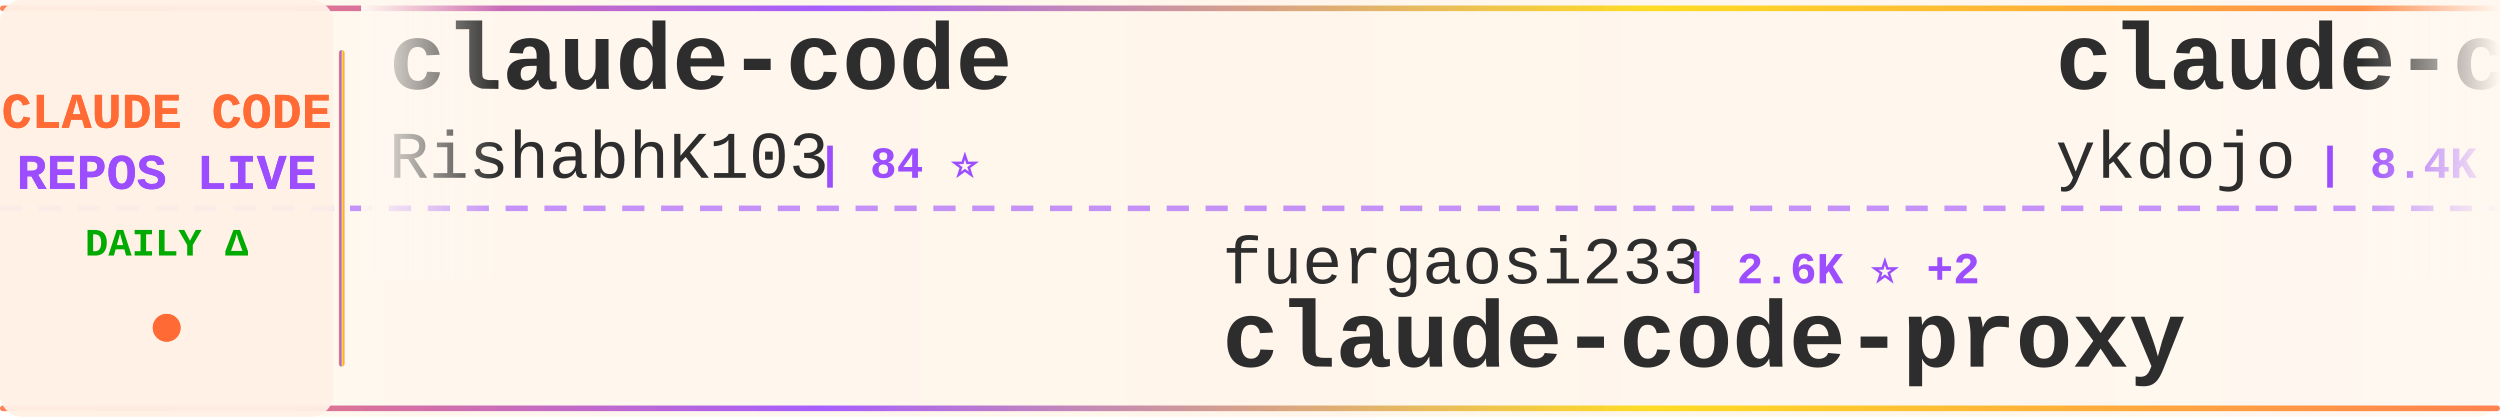
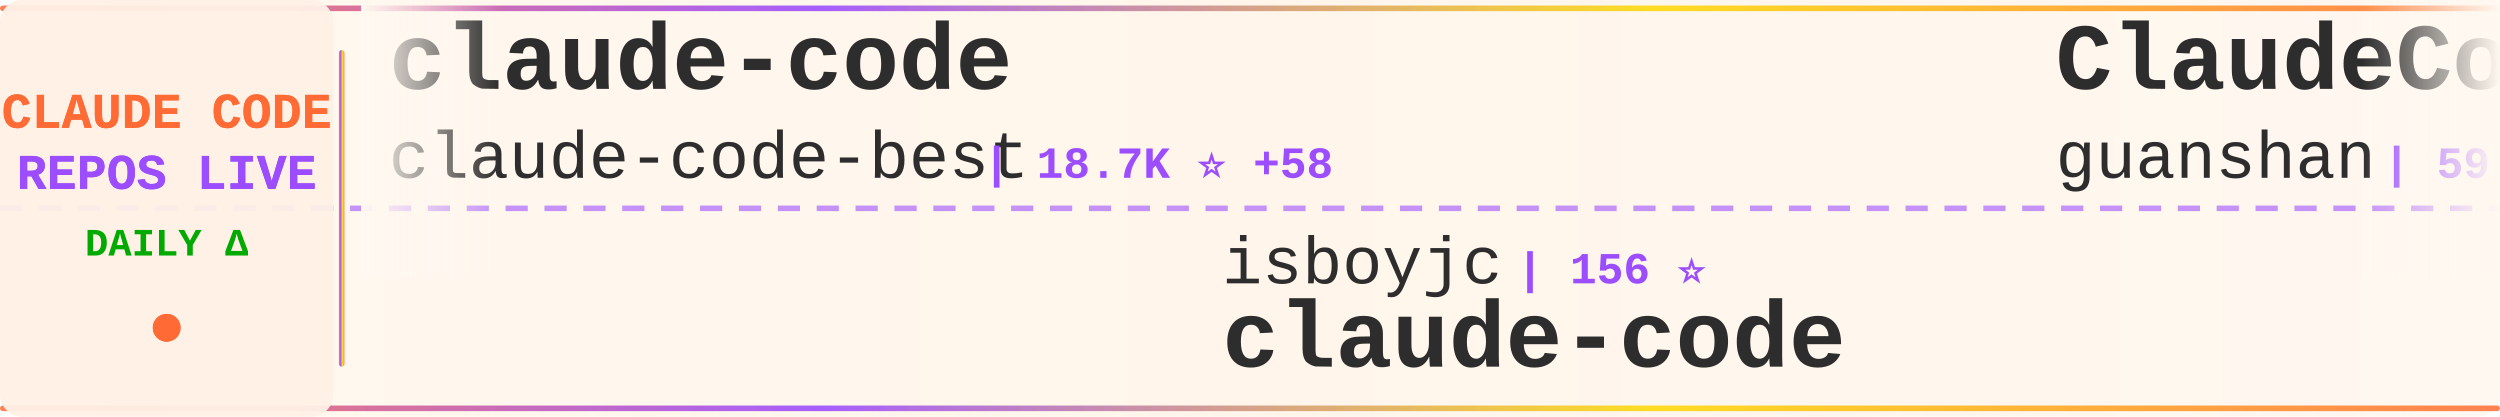
<svg xmlns="http://www.w3.org/2000/svg" width="900" height="150">
  <defs>
    <linearGradient id="tickerBg" x1="0%" y1="0%" x2="100%" y2="0%">
      <stop offset="0%" style="stop-color:#fff8f0;stop-opacity:0.98" />
      <stop offset="50%" style="stop-color:#fff5eb;stop-opacity:1" />
      <stop offset="100%" style="stop-color:#fff8f0;stop-opacity:0.98" />
    </linearGradient>
    <linearGradient id="borderGrad" x1="0%" y1="0%" x2="100%" y2="0%">
      <stop offset="0%" style="stop-color:#FF6B35;stop-opacity:0.85">
        <animate attributeName="stop-opacity" values="0.85;1;0.85" dur="2s" repeatCount="indefinite" />
      </stop>
      <stop offset="33%" style="stop-color:#9C4EFF;stop-opacity:0.9">
        <animate attributeName="stop-opacity" values="0.9;1;0.9" dur="2.2s" repeatCount="indefinite" />
      </stop>
      <stop offset="66%" style="stop-color:#FFD700;stop-opacity:0.85">
        <animate attributeName="stop-opacity" values="0.85;1;0.85" dur="1.8s" repeatCount="indefinite" />
      </stop>
      <stop offset="100%" style="stop-color:#FF6B35;stop-opacity:0.85">
        <animate attributeName="stop-opacity" values="0.85;1;0.85" dur="2s" repeatCount="indefinite" />
      </stop>
    </linearGradient>
    <filter id="textGlow">
      <feGaussianBlur stdDeviation="0.15" result="coloredBlur" />
      <feMerge>
        <feMergeNode in="coloredBlur" />
        <feMergeNode in="SourceGraphic" />
      </feMerge>
    </filter>
    <filter id="metricGlow">
      <feGaussianBlur stdDeviation="0.2" result="coloredBlur" />
      <feMerge>
        <feMergeNode in="coloredBlur" />
        <feMergeNode in="SourceGraphic" />
      </feMerge>
    </filter>
    <linearGradient id="leftFade" x1="0%" y1="0%" x2="100%" y2="0%">
      <stop offset="0%" style="stop-color:#fff8f0;stop-opacity:1" />
      <stop offset="100%" style="stop-color:#fff8f0;stop-opacity:0" />
    </linearGradient>
    <linearGradient id="rightFade" x1="0%" y1="0%" x2="100%" y2="0%">
      <stop offset="0%" style="stop-color:#fff8f0;stop-opacity:0" />
      <stop offset="100%" style="stop-color:#fff8f0;stop-opacity:1" />
    </linearGradient>
  </defs>
  <rect width="900" height="150" fill="url(#tickerBg)" rx="8" />
  <rect x="0" y="2" width="900" height="2" fill="url(#borderGrad)" rx="1" />
  <rect x="0" y="146" width="900" height="2" fill="url(#borderGrad)" rx="1" />
  <line x1="0" y1="75" x2="900" y2="75" stroke="#9C4EFF" stroke-width="2" stroke-dasharray="8 6" opacity="0.6" />
  <rect x="0" y="0" width="120" height="150" fill="#fff0e6" opacity="0.95" rx="8" />
  <text x="60" y="46" font-family="'Courier New', monospace" font-size="18" font-weight="bold" fill="#FF6B35" text-anchor="middle" filter="url(#textGlow)">
    CLAUDE CODE
  </text>
  <text x="60" y="68" font-family="'Courier New', monospace" font-size="18" font-weight="bold" fill="#9C4EFF" text-anchor="middle" filter="url(#textGlow)">
    REPOS LIVE
  </text>
  <text x="60" y="92" font-family="'Courier New', monospace" font-size="14" font-weight="bold" fill="#00aa00" text-anchor="middle">
    DAILY Δ
  </text>
  <circle cx="60" cy="118" r="5" fill="#FF6B35" filter="url(#metricGlow)">
    <animate attributeName="r" values="4;6;4" dur="1.5s" repeatCount="indefinite" />
    <animate attributeName="opacity" values="0.6;1;0.6" dur="1.5s" repeatCount="indefinite" />
  </circle>
  <rect x="122" y="18" width="2" height="114" fill="url(#borderGrad)" rx="1" />
  <clipPath id="tickerClip">
    <rect x="130" y="0" width="770" height="150" />
  </clipPath>
  <g clip-path="url(#tickerClip)">
    <g id="tickerItems">
      <animateTransform attributeName="transform" attributeType="XML" type="translate" from="0 0" to="-3000 0" dur="54s" repeatCount="indefinite" />
      <g transform="translate(0, 0)">
        <text x="140" y="32" font-family="'Courier New', monospace" font-size="34" font-weight="bold" fill="#2d2d2d">claude-code</text>
-         <text x="140" y="64" font-family="'Courier New', monospace" font-size="24" font-weight="normal" fill="#2d2d2d" opacity="1.0">RishabhK103</text>
-         <text x="294" y="64" font-family="'Courier New', monospace" font-size="16" font-weight="bold" fill="#9C4EFF"> | 84 ⭐</text>
+         <text x="140" y="64" font-family="'Courier New', monospace" font-size="24" font-weight="normal" fill="#2d2d2d" opacity="1.0">claude-code-best</text>
+         <text x="354" y="64" font-family="'Courier New', monospace" font-size="16" font-weight="bold" fill="#9C4EFF"> | 18.7K ⭐ +58</text>
      </g>
      <g transform="translate(300, 0)">
-         <text x="140" y="102" font-family="'Courier New', monospace" font-size="24" font-weight="normal" fill="#2d2d2d" opacity="1.0">fuergaosi233</text>
-         <text x="306" y="102" font-family="'Courier New', monospace" font-size="16" font-weight="bold" fill="#9C4EFF"> | 2.6K ⭐ +2</text>
-         <text x="140" y="132" font-family="'Courier New', monospace" font-size="34" font-weight="bold" fill="#2d2d2d">claude-code-proxy</text>
+         <text x="140" y="102" font-family="'Courier New', monospace" font-size="24" font-weight="normal" fill="#2d2d2d" opacity="1.0">isboyjc</text>
+         <text x="246" y="102" font-family="'Courier New', monospace" font-size="16" font-weight="bold" fill="#9C4EFF"> | 156 ⭐</text>
+         <text x="140" y="132" font-family="'Courier New', monospace" font-size="34" font-weight="bold" fill="#2d2d2d">claude-code</text>
      </g>
      <g transform="translate(600, 0)">
-         <text x="140" y="32" font-family="'Courier New', monospace" font-size="34" font-weight="bold" fill="#2d2d2d">claude-code-tips</text>
-         <text x="140" y="64" font-family="'Courier New', monospace" font-size="24" font-weight="normal" fill="#2d2d2d" opacity="1.0">ykdojo</text>
-         <text x="234" y="64" font-family="'Courier New', monospace" font-size="16" font-weight="bold" fill="#9C4EFF"> | 8.4K ⭐ +21</text>
+         <text x="140" y="32" font-family="'Courier New', monospace" font-size="34" font-weight="bold" fill="#2d2d2d">ClaudeCode</text>
+         <text x="140" y="64" font-family="'Courier New', monospace" font-size="24" font-weight="normal" fill="#2d2d2d" opacity="1.0">guanshan</text>
+         <text x="258" y="64" font-family="'Courier New', monospace" font-size="16" font-weight="bold" fill="#9C4EFF"> | 59 ⭐</text>
      </g>
      <g transform="translate(900, 0)">
-         <text x="140" y="102" font-family="'Courier New', monospace" font-size="24" font-weight="normal" fill="#2d2d2d" opacity="1.0">multica-ai</text>
-         <text x="282" y="102" font-family="'Courier New', monospace" font-size="16" font-weight="bold" fill="#9C4EFF"> | 147.8K ⭐ +3.6K</text>
-         <text x="140" y="132" font-family="'Courier New', monospace" font-size="34" font-weight="bold" fill="#2d2d2d">andrej-karpathy-skills</text>
+         <text x="140" y="102" font-family="'Courier New', monospace" font-size="24" font-weight="normal" fill="#2d2d2d" opacity="1.0">pedrohcgs</text>
+         <text x="270" y="102" font-family="'Courier New', monospace" font-size="16" font-weight="bold" fill="#9C4EFF"> | 1.1K ⭐ +2</text>
+         <text x="140" y="132" font-family="'Courier New', monospace" font-size="34" font-weight="bold" fill="#2d2d2d">claude-code-my-workflow</text>
      </g>
      <g transform="translate(1200, 0)">
-         <text x="140" y="32" font-family="'Courier New', monospace" font-size="34" font-weight="bold" fill="#2d2d2d">claude-code-tudou</text>
-         <text x="140" y="64" font-family="'Courier New', monospace" font-size="24" font-weight="normal" fill="#2d2d2d" opacity="1.0">AICoderTudou</text>
-         <text x="306" y="64" font-family="'Courier New', monospace" font-size="16" font-weight="bold" fill="#9C4EFF"> | 501 ⭐</text>
+         <text x="140" y="32" font-family="'Courier New', monospace" font-size="34" font-weight="bold" fill="#2d2d2d">claude-code-action</text>
+         <text x="140" y="64" font-family="'Courier New', monospace" font-size="24" font-weight="normal" fill="#2d2d2d" opacity="1.0">anthropics</text>
+         <text x="282" y="64" font-family="'Courier New', monospace" font-size="16" font-weight="bold" fill="#9C4EFF"> | 7.7K ⭐ +10</text>
      </g>
      <g transform="translate(1500, 0)">
-         <text x="140" y="102" font-family="'Courier New', monospace" font-size="24" font-weight="normal" fill="#2d2d2d" opacity="1.0">huangserva</text>
-         <text x="282" y="102" font-family="'Courier New', monospace" font-size="16" font-weight="bold" fill="#9C4EFF"> | 588 ⭐</text>
-         <text x="140" y="132" font-family="'Courier New', monospace" font-size="34" font-weight="bold" fill="#2d2d2d">claude-code-cli</text>
+         <text x="140" y="102" font-family="'Courier New', monospace" font-size="24" font-weight="normal" fill="#2d2d2d" opacity="1.0">Windy3f3f3f3f</text>
+         <text x="318" y="102" font-family="'Courier New', monospace" font-size="16" font-weight="bold" fill="#9C4EFF"> | 1.3K ⭐ +2</text>
+         <text x="140" y="132" font-family="'Courier New', monospace" font-size="34" font-weight="bold" fill="#2d2d2d">claude-code-from-scratch</text>
      </g>
      <g transform="translate(1800, 0)">
-         <text x="140" y="32" font-family="'Courier New', monospace" font-size="34" font-weight="bold" fill="#2d2d2d">claude-code</text>
-         <text x="140" y="64" font-family="'Courier New', monospace" font-size="24" font-weight="normal" fill="#2d2d2d" opacity="1.0">lowcortisolprogrammer</text>
-         <text x="414" y="64" font-family="'Courier New', monospace" font-size="16" font-weight="bold" fill="#9C4EFF"> | 171 ⭐</text>
+         <text x="140" y="32" font-family="'Courier New', monospace" font-size="34" font-weight="bold" fill="#2d2d2d">nanoclaw</text>
+         <text x="140" y="64" font-family="'Courier New', monospace" font-size="24" font-weight="normal" fill="#2d2d2d" opacity="1.0">nanocoai</text>
+         <text x="258" y="64" font-family="'Courier New', monospace" font-size="16" font-weight="bold" fill="#9C4EFF"> | 29.3K ⭐ +56</text>
      </g>
      <g transform="translate(2100, 0)">
-         <text x="140" y="102" font-family="'Courier New', monospace" font-size="24" font-weight="normal" fill="#2d2d2d" opacity="1.0">Cranot</text>
-         <text x="234" y="102" font-family="'Courier New', monospace" font-size="16" font-weight="bold" fill="#9C4EFF"> | 2.8K ⭐ +2</text>
-         <text x="140" y="132" font-family="'Courier New', monospace" font-size="34" font-weight="bold" fill="#2d2d2d">claude-code-guide</text>
+         <text x="140" y="102" font-family="'Courier New', monospace" font-size="24" font-weight="normal" fill="#2d2d2d" opacity="1.0">Yeachan-Heo</text>
+         <text x="294" y="102" font-family="'Courier New', monospace" font-size="16" font-weight="bold" fill="#9C4EFF"> | 34.6K ⭐ +88</text>
+         <text x="140" y="132" font-family="'Courier New', monospace" font-size="34" font-weight="bold" fill="#2d2d2d">oh-my-claudecode</text>
      </g>
      <g transform="translate(2400, 0)">
-         <text x="140" y="32" font-family="'Courier New', monospace" font-size="34" font-weight="bold" fill="#2d2d2d">claude-code-sub-agents</text>
-         <text x="140" y="64" font-family="'Courier New', monospace" font-size="24" font-weight="normal" fill="#2d2d2d" opacity="1.0">lst97</text>
-         <text x="222" y="64" font-family="'Courier New', monospace" font-size="16" font-weight="bold" fill="#9C4EFF"> | 1.6K ⭐</text>
+         <text x="140" y="32" font-family="'Courier New', monospace" font-size="34" font-weight="bold" fill="#2d2d2d">claude-code-hooks-master...</text>
+         <text x="140" y="64" font-family="'Courier New', monospace" font-size="24" font-weight="normal" fill="#2d2d2d" opacity="1.0">disler</text>
+         <text x="234" y="64" font-family="'Courier New', monospace" font-size="16" font-weight="bold" fill="#9C4EFF"> | 3.7K ⭐ +2</text>
      </g>
      <g transform="translate(2700, 0)">
-         <text x="140" y="102" font-family="'Courier New', monospace" font-size="24" font-weight="normal" fill="#2d2d2d" opacity="1.0">Hyper66666</text>
-         <text x="282" y="102" font-family="'Courier New', monospace" font-size="16" font-weight="bold" fill="#9C4EFF"> | 214 ⭐</text>
-         <text x="140" y="132" font-family="'Courier New', monospace" font-size="34" font-weight="bold" fill="#2d2d2d">claude-code-sourcemap</text>
+         <text x="140" y="102" font-family="'Courier New', monospace" font-size="24" font-weight="normal" fill="#2d2d2d" opacity="1.0">sickn33</text>
+         <text x="246" y="102" font-family="'Courier New', monospace" font-size="16" font-weight="bold" fill="#9C4EFF"> | 38.4K ⭐ +107</text>
+         <text x="140" y="132" font-family="'Courier New', monospace" font-size="34" font-weight="bold" fill="#2d2d2d">antigravity-awesome-skil...</text>
      </g>
      <g transform="translate(3000, 0)">
        <text x="140" y="32" font-family="'Courier New', monospace" font-size="34" font-weight="bold" fill="#2d2d2d">claude-code</text>
-         <text x="140" y="64" font-family="'Courier New', monospace" font-size="24" font-weight="normal" fill="#2d2d2d" opacity="1.0">RishabhK103</text>
-         <text x="294" y="64" font-family="'Courier New', monospace" font-size="16" font-weight="bold" fill="#9C4EFF"> | 84 ⭐</text>
+         <text x="140" y="64" font-family="'Courier New', monospace" font-size="24" font-weight="normal" fill="#2d2d2d" opacity="1.0">claude-code-best</text>
+         <text x="354" y="64" font-family="'Courier New', monospace" font-size="16" font-weight="bold" fill="#9C4EFF"> | 18.7K ⭐ +58</text>
      </g>
      <g transform="translate(3300, 0)">
-         <text x="140" y="102" font-family="'Courier New', monospace" font-size="24" font-weight="normal" fill="#2d2d2d" opacity="1.0">fuergaosi233</text>
-         <text x="306" y="102" font-family="'Courier New', monospace" font-size="16" font-weight="bold" fill="#9C4EFF"> | 2.6K ⭐ +2</text>
-         <text x="140" y="132" font-family="'Courier New', monospace" font-size="34" font-weight="bold" fill="#2d2d2d">claude-code-proxy</text>
+         <text x="140" y="102" font-family="'Courier New', monospace" font-size="24" font-weight="normal" fill="#2d2d2d" opacity="1.0">isboyjc</text>
+         <text x="246" y="102" font-family="'Courier New', monospace" font-size="16" font-weight="bold" fill="#9C4EFF"> | 156 ⭐</text>
+         <text x="140" y="132" font-family="'Courier New', monospace" font-size="34" font-weight="bold" fill="#2d2d2d">claude-code</text>
      </g>
      <g transform="translate(3600, 0)">
-         <text x="140" y="32" font-family="'Courier New', monospace" font-size="34" font-weight="bold" fill="#2d2d2d">claude-code-tips</text>
-         <text x="140" y="64" font-family="'Courier New', monospace" font-size="24" font-weight="normal" fill="#2d2d2d" opacity="1.0">ykdojo</text>
-         <text x="234" y="64" font-family="'Courier New', monospace" font-size="16" font-weight="bold" fill="#9C4EFF"> | 8.4K ⭐ +21</text>
+         <text x="140" y="32" font-family="'Courier New', monospace" font-size="34" font-weight="bold" fill="#2d2d2d">ClaudeCode</text>
+         <text x="140" y="64" font-family="'Courier New', monospace" font-size="24" font-weight="normal" fill="#2d2d2d" opacity="1.0">guanshan</text>
+         <text x="258" y="64" font-family="'Courier New', monospace" font-size="16" font-weight="bold" fill="#9C4EFF"> | 59 ⭐</text>
      </g>
      <g transform="translate(3900, 0)">
-         <text x="140" y="102" font-family="'Courier New', monospace" font-size="24" font-weight="normal" fill="#2d2d2d" opacity="1.0">multica-ai</text>
-         <text x="282" y="102" font-family="'Courier New', monospace" font-size="16" font-weight="bold" fill="#9C4EFF"> | 147.8K ⭐ +3.6K</text>
-         <text x="140" y="132" font-family="'Courier New', monospace" font-size="34" font-weight="bold" fill="#2d2d2d">andrej-karpathy-skills</text>
+         <text x="140" y="102" font-family="'Courier New', monospace" font-size="24" font-weight="normal" fill="#2d2d2d" opacity="1.0">pedrohcgs</text>
+         <text x="270" y="102" font-family="'Courier New', monospace" font-size="16" font-weight="bold" fill="#9C4EFF"> | 1.1K ⭐ +2</text>
+         <text x="140" y="132" font-family="'Courier New', monospace" font-size="34" font-weight="bold" fill="#2d2d2d">claude-code-my-workflow</text>
      </g>
    </g>
  </g>
  <rect x="130" y="0" width="50" height="100" fill="url(#leftFade)" />
  <rect x="850" y="0" width="50" height="100" fill="url(#rightFade)" />
</svg>
